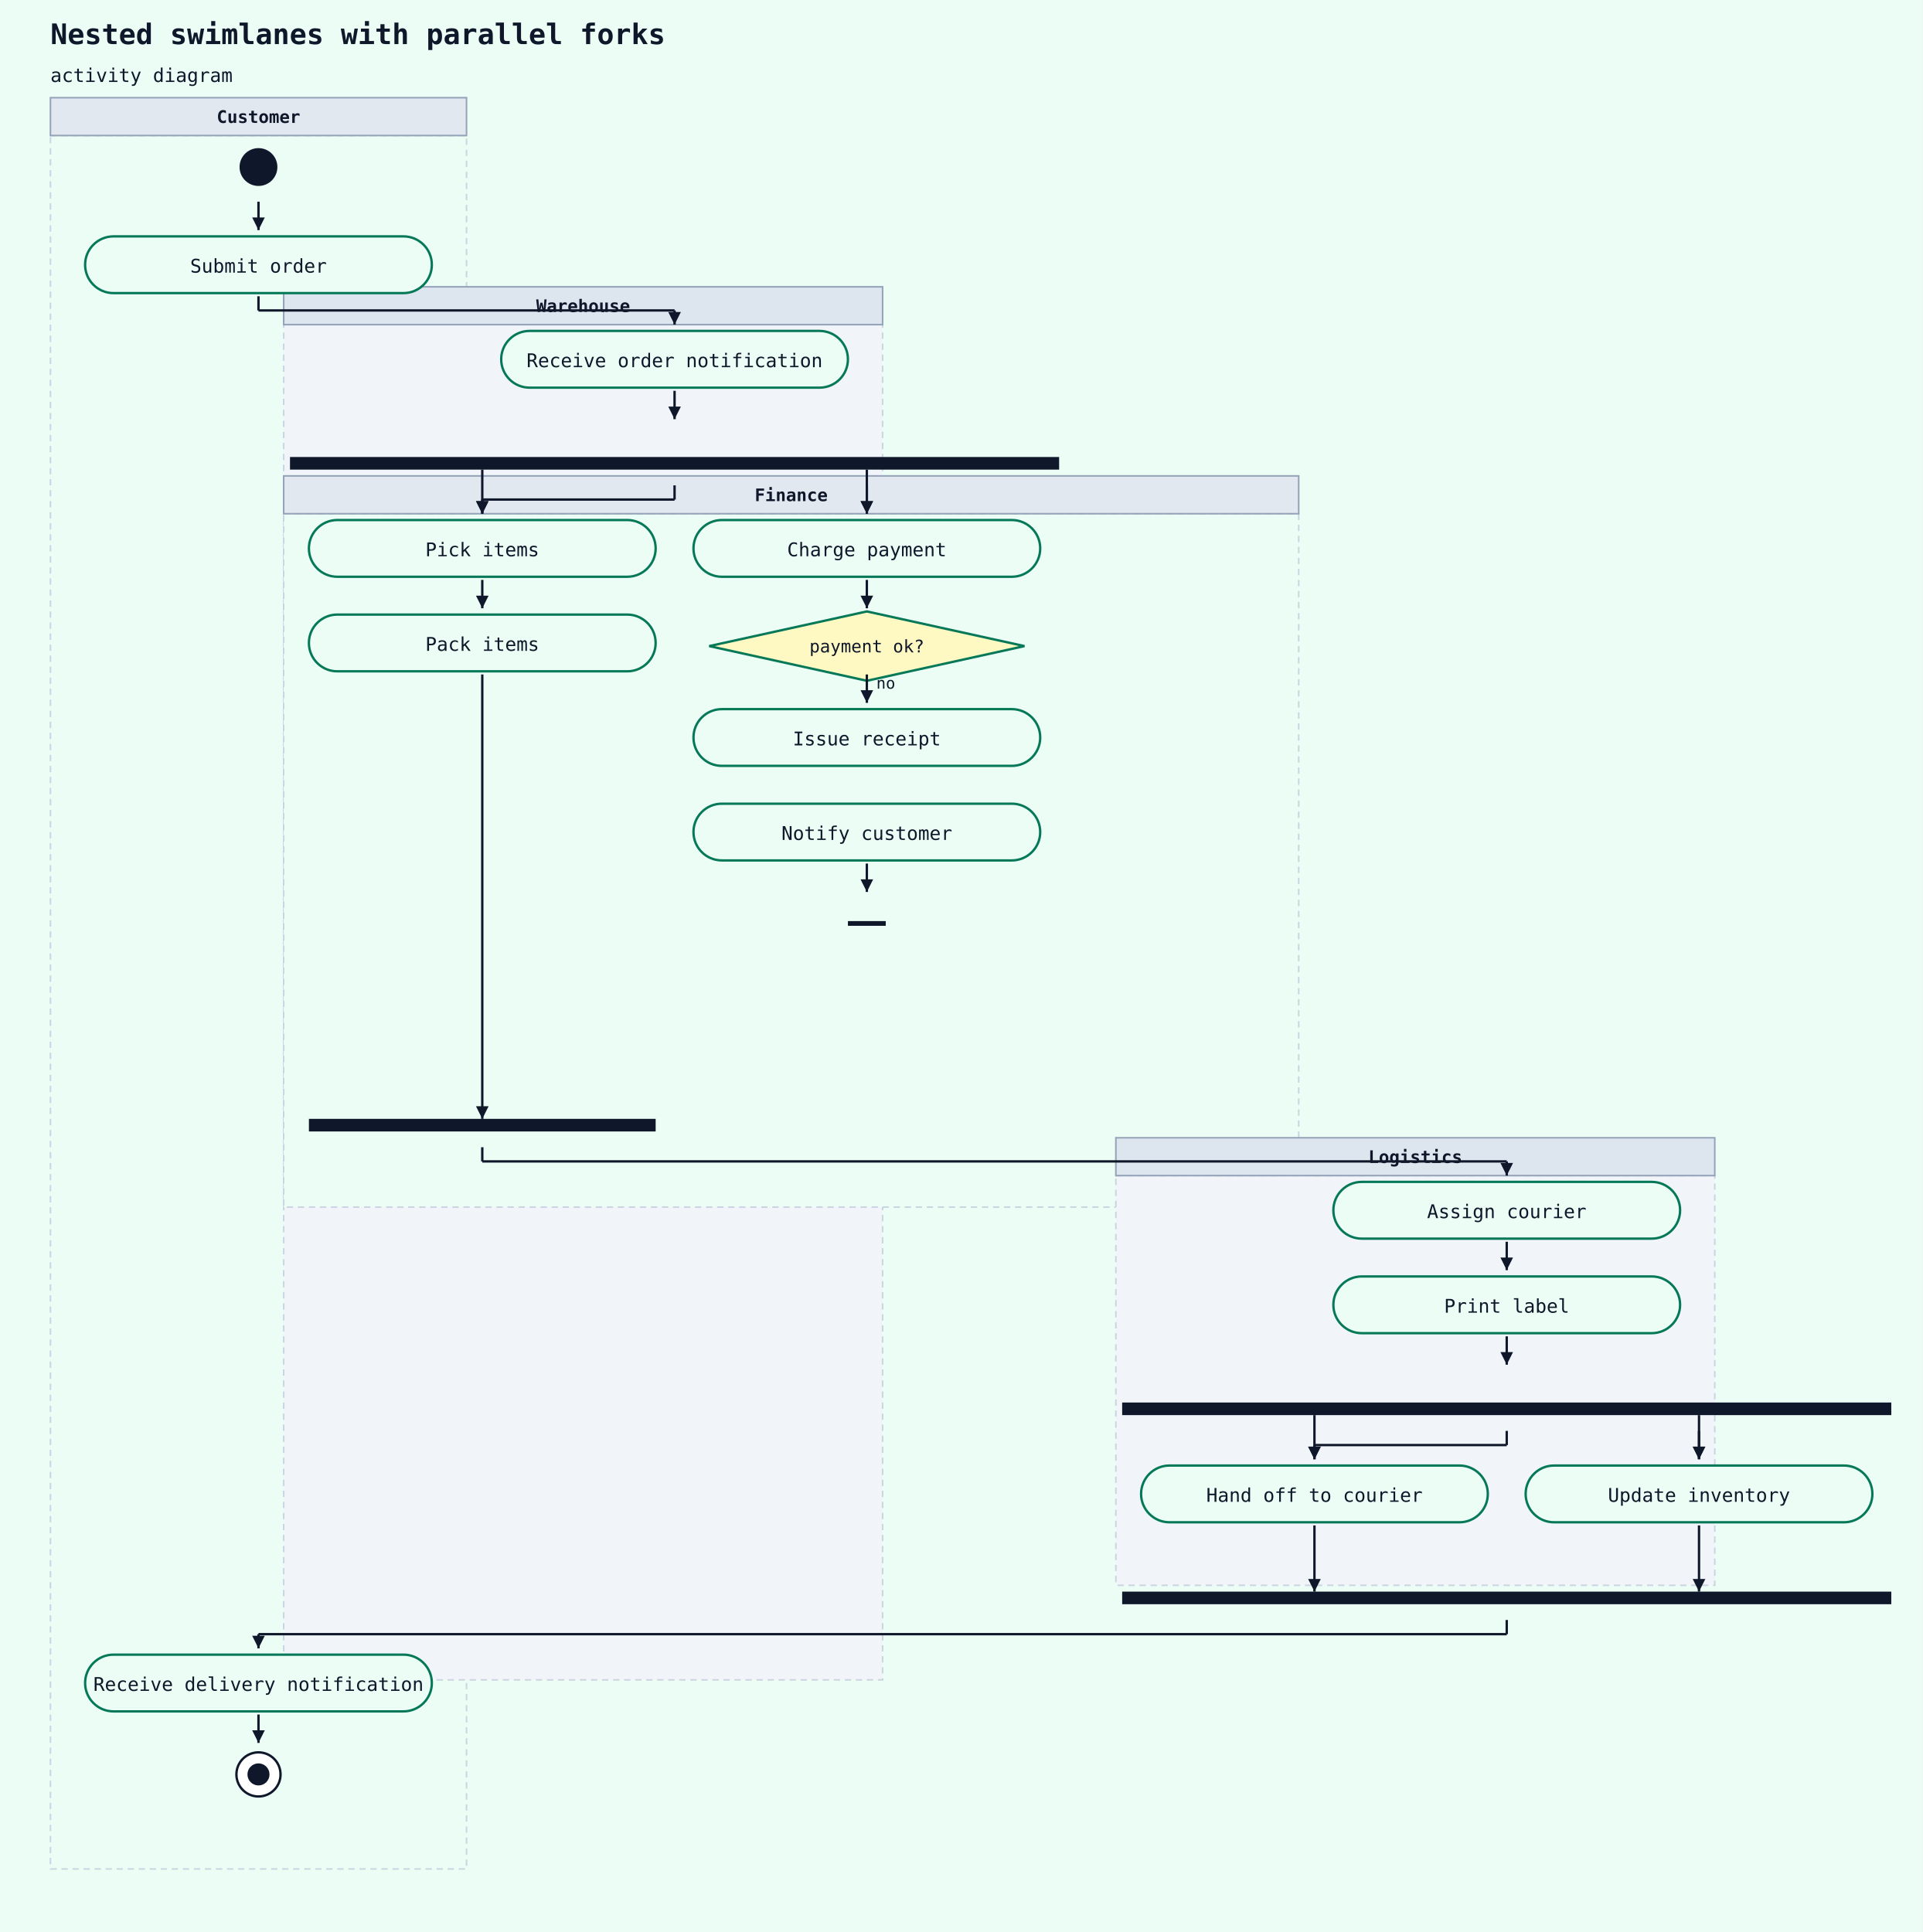
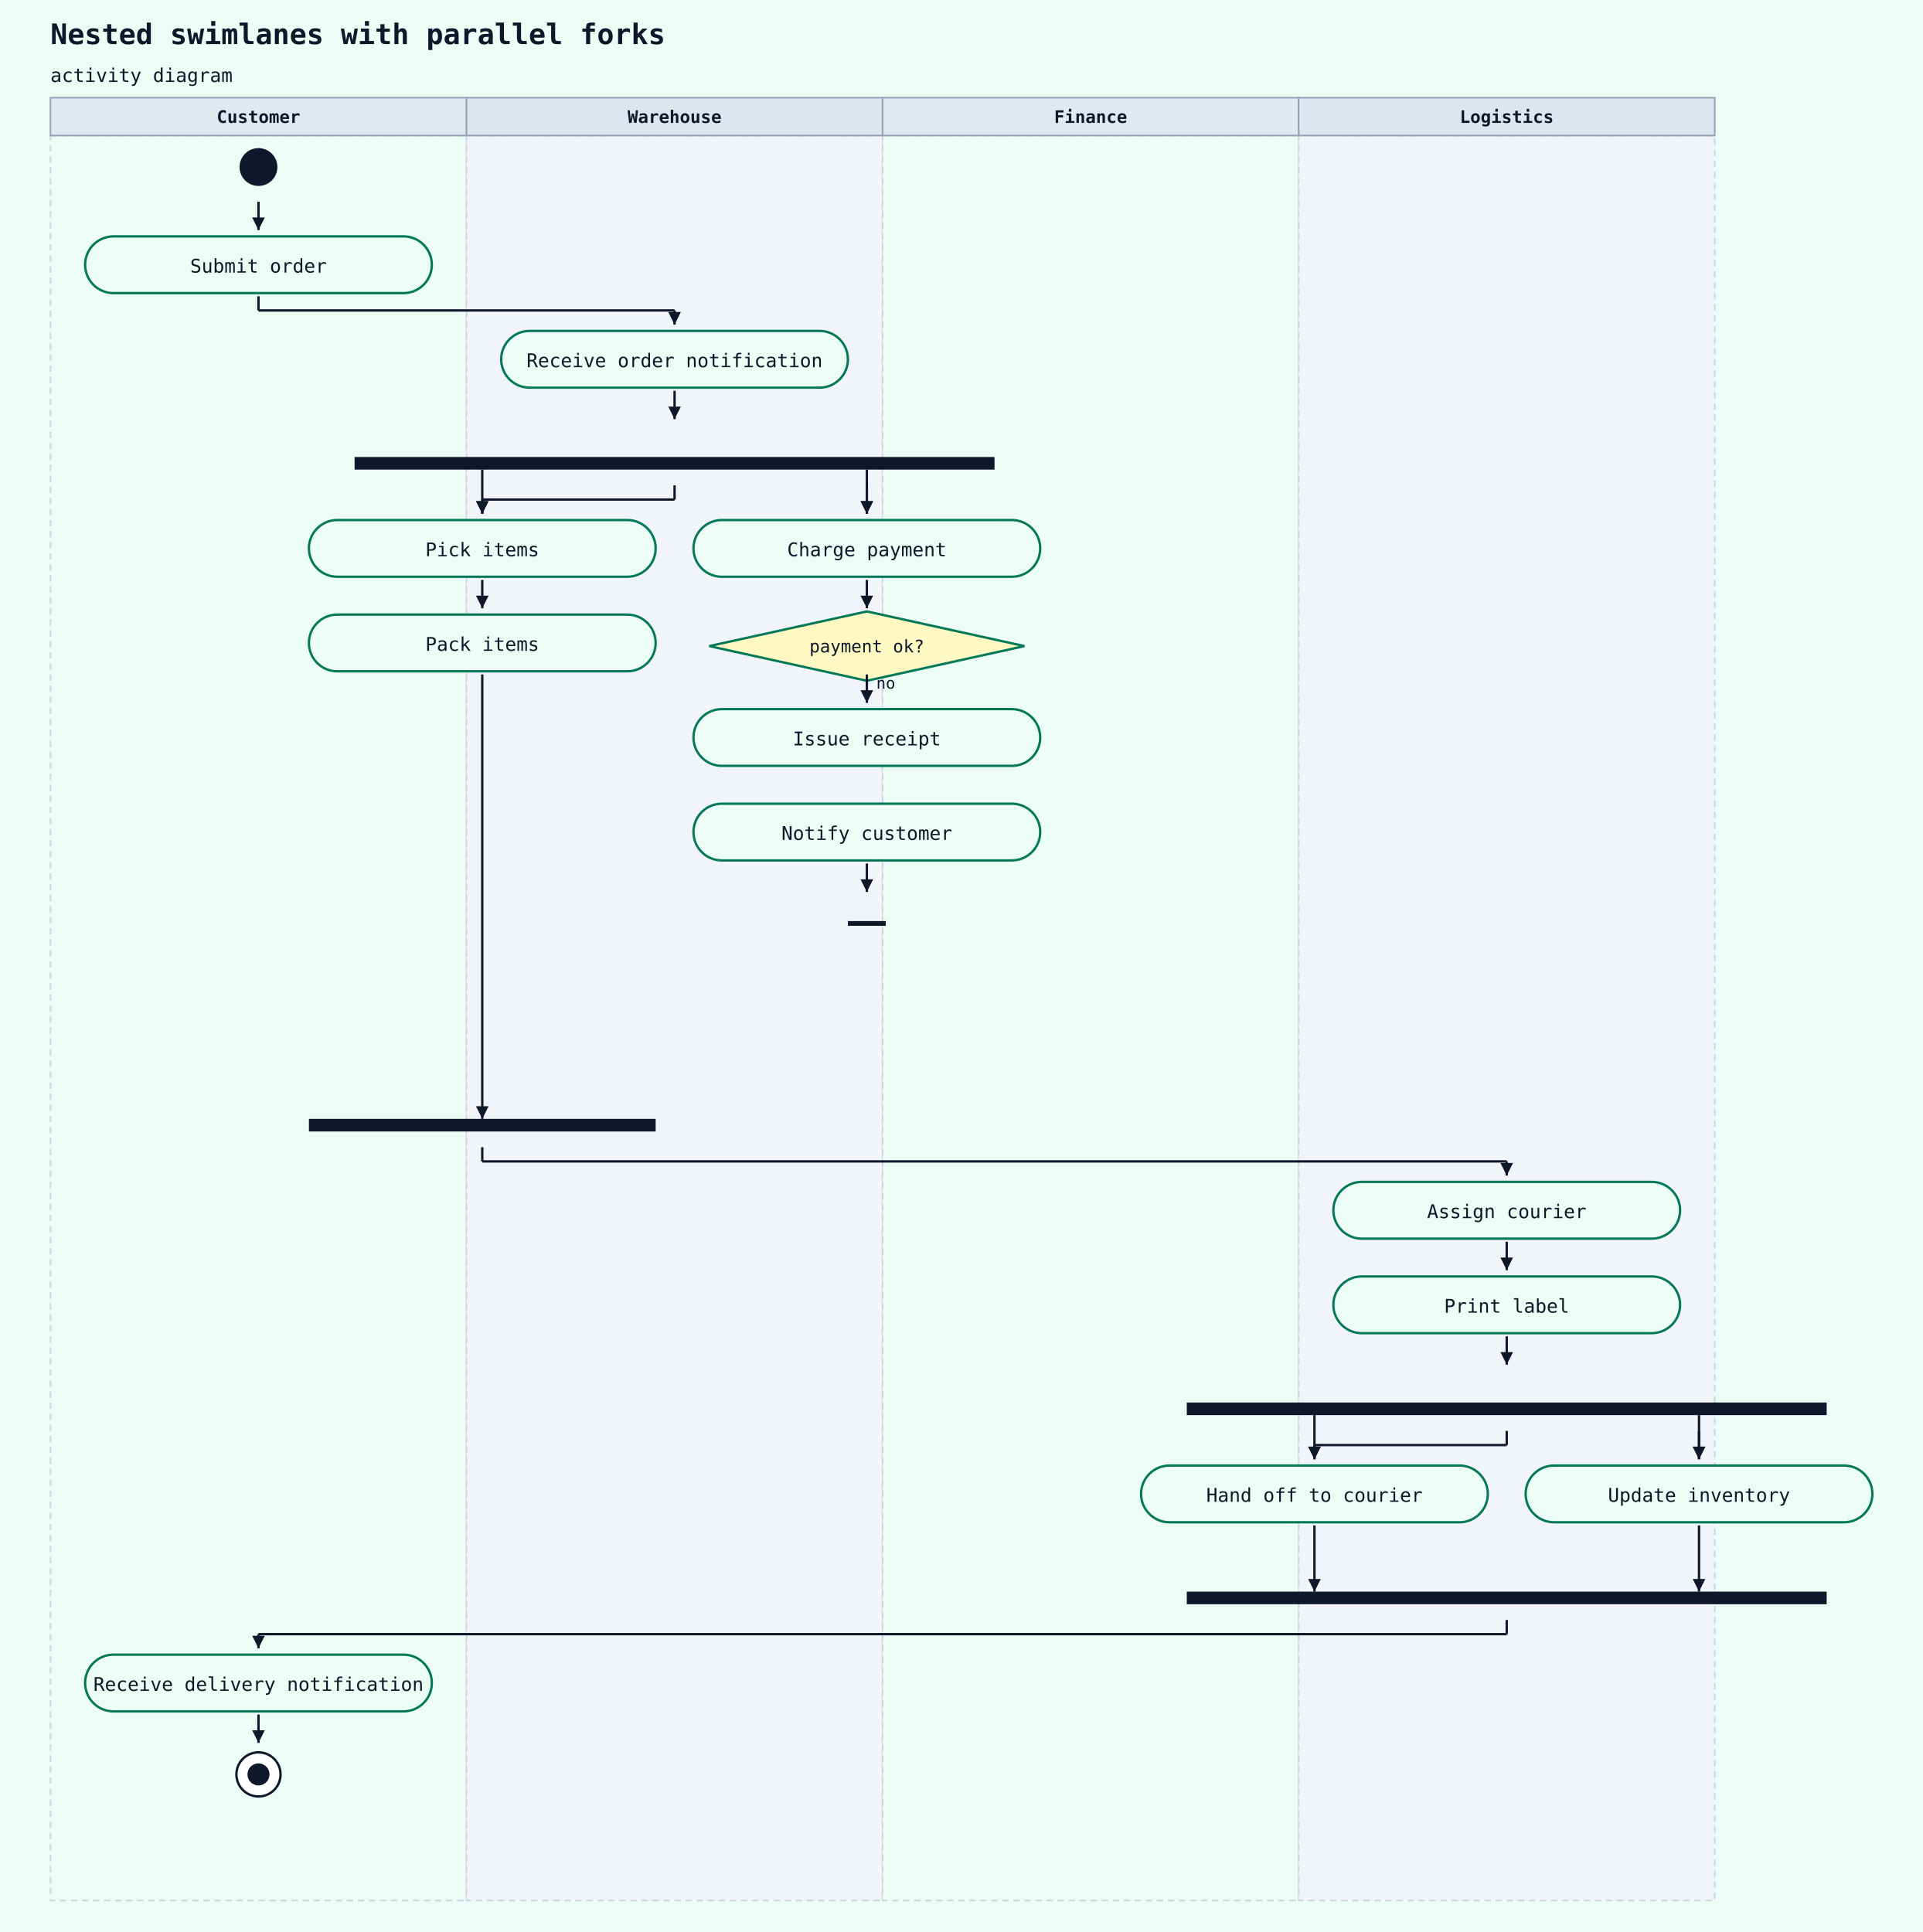
<svg xmlns="http://www.w3.org/2000/svg" width="1220" height="1226" viewBox="0 0 1220 1226">
  <rect width="100%" height="100%" fill="#ecfdf5" />
  <text x="32" y="28" font-family="monospace" font-size="18" font-weight="600" fill="#0f172a">Nested swimlanes with parallel forks</text>
  <text x="32" y="52" font-family="monospace" font-size="12" fill="#0f172a">activity diagram</text>
-   <rect x="32" y="86" width="264" height="1100" fill="#ecfdf5" stroke="#cbd5e1" stroke-width="1" stroke-dasharray="4 3" />
+   <rect x="32" y="86" width="264" height="1120" fill="#ecfdf5" stroke="#cbd5e1" stroke-width="1" stroke-dasharray="4 3" />
  <rect x="32" y="62" width="264" height="24" fill="#e2e8f0" stroke="#94a3b8" stroke-width="1" />
  <text x="164" y="78" text-anchor="middle" font-family="monospace" font-size="11" font-weight="600" fill="#0f172a">Customer</text>
-   <rect x="180" y="206" width="380" height="860" fill="#f1f5f9" stroke="#cbd5e1" stroke-width="1" stroke-dasharray="4 3" />
-   <rect x="180" y="182" width="380" height="24" fill="#dde5ef" stroke="#94a3b8" stroke-width="1" />
-   <text x="370" y="198" text-anchor="middle" font-family="monospace" font-size="11" font-weight="600" fill="#0f172a">Warehouse</text>
-   <rect x="180" y="326" width="644" height="440" fill="#ecfdf5" stroke="#cbd5e1" stroke-width="1" stroke-dasharray="4 3" />
-   <rect x="180" y="302" width="644" height="24" fill="#e2e8f0" stroke="#94a3b8" stroke-width="1" />
-   <text x="502" y="318" text-anchor="middle" font-family="monospace" font-size="11" font-weight="600" fill="#0f172a">Finance</text>
-   <rect x="708" y="746" width="380" height="260" fill="#f1f5f9" stroke="#cbd5e1" stroke-width="1" stroke-dasharray="4 3" />
-   <rect x="708" y="722" width="380" height="24" fill="#dde5ef" stroke="#94a3b8" stroke-width="1" />
-   <text x="898" y="738" text-anchor="middle" font-family="monospace" font-size="11" font-weight="600" fill="#0f172a">Logistics</text>
+   <rect x="296" y="86" width="264" height="1120" fill="#f1f5f9" stroke="#cbd5e1" stroke-width="1" stroke-dasharray="4 3" />
+   <rect x="296" y="62" width="264" height="24" fill="#dde5ef" stroke="#94a3b8" stroke-width="1" />
+   <text x="428" y="78" text-anchor="middle" font-family="monospace" font-size="11" font-weight="600" fill="#0f172a">Warehouse</text>
+   <rect x="560" y="86" width="264" height="1120" fill="#ecfdf5" stroke="#cbd5e1" stroke-width="1" stroke-dasharray="4 3" />
+   <rect x="560" y="62" width="264" height="24" fill="#e2e8f0" stroke="#94a3b8" stroke-width="1" />
+   <text x="692" y="78" text-anchor="middle" font-family="monospace" font-size="11" font-weight="600" fill="#0f172a">Finance</text>
+   <rect x="824" y="86" width="264" height="1120" fill="#f1f5f9" stroke="#cbd5e1" stroke-width="1" stroke-dasharray="4 3" />
+   <rect x="824" y="62" width="264" height="24" fill="#dde5ef" stroke="#94a3b8" stroke-width="1" />
+   <text x="956" y="78" text-anchor="middle" font-family="monospace" font-size="11" font-weight="600" fill="#0f172a">Logistics</text>
  <circle cx="164" cy="106" r="12" fill="#0f172a" />
  <rect x="54" y="150" width="220" height="36" rx="18" ry="18" fill="#ecfdf5" stroke="#047857" stroke-width="1.5" />
  <text x="164" y="173" text-anchor="middle" font-family="monospace" font-size="12" fill="#0f172a">Submit order</text>
  <line x1="164" y1="128" x2="164" y2="146" stroke="#0f172a" stroke-width="1.5" />
  <polygon points="164,146 160,138 168,138" fill="#0f172a" />
  <rect x="318" y="210" width="220" height="36" rx="18" ry="18" fill="#ecfdf5" stroke="#047857" stroke-width="1.5" />
  <text x="428" y="233" text-anchor="middle" font-family="monospace" font-size="12" fill="#0f172a">Receive order notification</text>
  <line x1="164" y1="188" x2="164" y2="197" stroke="#0f172a" stroke-width="1.5" />
  <line x1="164" y1="197" x2="428" y2="197" stroke="#0f172a" stroke-width="1.5" />
  <line x1="428" y1="197" x2="428" y2="206" stroke="#0f172a" stroke-width="1.5" />
  <polygon points="428,206 424,198 432,198" fill="#0f172a" />
-   <rect x="184" y="290" width="488" height="8" fill="#0f172a" />
+   <rect x="225" y="290" width="406" height="8" fill="#0f172a" />
  <line x1="428" y1="248" x2="428" y2="266" stroke="#0f172a" stroke-width="1.5" />
  <polygon points="428,266 424,258 432,258" fill="#0f172a" />
  <rect x="196" y="330" width="220" height="36" rx="18" ry="18" fill="#ecfdf5" stroke="#047857" stroke-width="1.5" />
  <text x="306" y="353" text-anchor="middle" font-family="monospace" font-size="12" fill="#0f172a">Pick items</text>
  <line x1="428" y1="308" x2="428" y2="317" stroke="#0f172a" stroke-width="1.5" />
  <line x1="428" y1="317" x2="306" y2="317" stroke="#0f172a" stroke-width="1.5" />
  <line x1="306" y1="317" x2="306" y2="326" stroke="#0f172a" stroke-width="1.5" />
  <polygon points="306,326 302,318 310,318" fill="#0f172a" />
  <rect x="196" y="390" width="220" height="36" rx="18" ry="18" fill="#ecfdf5" stroke="#047857" stroke-width="1.5" />
  <text x="306" y="413" text-anchor="middle" font-family="monospace" font-size="12" fill="#0f172a">Pack items</text>
  <line x1="306" y1="368" x2="306" y2="386" stroke="#0f172a" stroke-width="1.5" />
  <polygon points="306,386 302,378 310,378" fill="#0f172a" />
  <rect x="440" y="330" width="220" height="36" rx="18" ry="18" fill="#ecfdf5" stroke="#047857" stroke-width="1.5" />
  <text x="550" y="353" text-anchor="middle" font-family="monospace" font-size="12" fill="#0f172a">Charge payment</text>
  <line x1="550" y1="308" x2="550" y2="326" stroke="#0f172a" stroke-width="1.5" />
  <polygon points="550,326 546,318 554,318" fill="#0f172a" />
  <polygon points="550,388 650,410 550,432 450,410" fill="#fef9c3" stroke="#047857" stroke-width="1.5" />
  <text x="550" y="414" text-anchor="middle" font-family="monospace" font-size="11" fill="#0f172a">payment ok?</text>
  <line x1="550" y1="368" x2="550" y2="386" stroke="#0f172a" stroke-width="1.5" />
  <polygon points="550,386 546,378 554,378" fill="#0f172a" />
  <rect x="440" y="450" width="220" height="36" rx="18" ry="18" fill="#ecfdf5" stroke="#047857" stroke-width="1.5" />
  <text x="550" y="473" text-anchor="middle" font-family="monospace" font-size="12" fill="#0f172a">Issue receipt</text>
  <line x1="550" y1="428" x2="550" y2="446" stroke="#0f172a" stroke-width="1.5" />
  <polygon points="550,446 546,438 554,438" fill="#0f172a" />
  <text x="556" y="437" font-family="monospace" font-size="10" fill="#0f172a">no</text>
  <rect x="440" y="510" width="220" height="36" rx="18" ry="18" fill="#ecfdf5" stroke="#047857" stroke-width="1.5" />
  <text x="550" y="533" text-anchor="middle" font-family="monospace" font-size="12" fill="#0f172a">Notify customer</text>
  <line x1="538" y1="586" x2="562" y2="586" stroke="#0f172a" stroke-width="3" />
  <line x1="550" y1="548" x2="550" y2="566" stroke="#0f172a" stroke-width="1.5" />
  <polygon points="550,566 546,558 554,558" fill="#0f172a" />
  <rect x="196" y="710" width="220" height="8" fill="#0f172a" />
  <rect x="846" y="750" width="220" height="36" rx="18" ry="18" fill="#ecfdf5" stroke="#047857" stroke-width="1.5" />
  <text x="956" y="773" text-anchor="middle" font-family="monospace" font-size="12" fill="#0f172a">Assign courier</text>
  <line x1="306" y1="728" x2="306" y2="737" stroke="#0f172a" stroke-width="1.5" />
  <line x1="306" y1="737" x2="956" y2="737" stroke="#0f172a" stroke-width="1.5" />
  <line x1="956" y1="737" x2="956" y2="746" stroke="#0f172a" stroke-width="1.5" />
  <polygon points="956,746 952,738 960,738" fill="#0f172a" />
  <rect x="846" y="810" width="220" height="36" rx="18" ry="18" fill="#ecfdf5" stroke="#047857" stroke-width="1.5" />
  <text x="956" y="833" text-anchor="middle" font-family="monospace" font-size="12" fill="#0f172a">Print label</text>
  <line x1="956" y1="788" x2="956" y2="806" stroke="#0f172a" stroke-width="1.5" />
  <polygon points="956,806 952,798 960,798" fill="#0f172a" />
-   <rect x="712" y="890" width="488" height="8" fill="#0f172a" />
+   <rect x="753" y="890" width="406" height="8" fill="#0f172a" />
  <line x1="956" y1="848" x2="956" y2="866" stroke="#0f172a" stroke-width="1.5" />
  <polygon points="956,866 952,858 960,858" fill="#0f172a" />
  <rect x="724" y="930" width="220" height="36" rx="18" ry="18" fill="#ecfdf5" stroke="#047857" stroke-width="1.5" />
  <text x="834" y="953" text-anchor="middle" font-family="monospace" font-size="12" fill="#0f172a">Hand off to courier</text>
  <line x1="956" y1="908" x2="956" y2="917" stroke="#0f172a" stroke-width="1.5" />
  <line x1="956" y1="917" x2="834" y2="917" stroke="#0f172a" stroke-width="1.5" />
  <line x1="834" y1="917" x2="834" y2="926" stroke="#0f172a" stroke-width="1.5" />
  <polygon points="834,926 830,918 838,918" fill="#0f172a" />
  <rect x="968" y="930" width="220" height="36" rx="18" ry="18" fill="#ecfdf5" stroke="#047857" stroke-width="1.5" />
  <text x="1078" y="953" text-anchor="middle" font-family="monospace" font-size="12" fill="#0f172a">Update inventory</text>
  <line x1="1078" y1="908" x2="1078" y2="926" stroke="#0f172a" stroke-width="1.5" />
  <polygon points="1078,926 1074,918 1082,918" fill="#0f172a" />
-   <rect x="712" y="1010" width="488" height="8" fill="#0f172a" />
+   <rect x="753" y="1010" width="406" height="8" fill="#0f172a" />
  <rect x="54" y="1050" width="220" height="36" rx="18" ry="18" fill="#ecfdf5" stroke="#047857" stroke-width="1.5" />
  <text x="164" y="1073" text-anchor="middle" font-family="monospace" font-size="12" fill="#0f172a">Receive delivery notification</text>
  <line x1="956" y1="1028" x2="956" y2="1037" stroke="#0f172a" stroke-width="1.5" />
  <line x1="956" y1="1037" x2="164" y2="1037" stroke="#0f172a" stroke-width="1.5" />
  <line x1="164" y1="1037" x2="164" y2="1046" stroke="#0f172a" stroke-width="1.5" />
  <polygon points="164,1046 160,1038 168,1038" fill="#0f172a" />
  <circle cx="164" cy="1126" r="14" fill="white" stroke="#0f172a" stroke-width="1.5" />
  <circle cx="164" cy="1126" r="7" fill="#0f172a" />
  <line x1="164" y1="1088" x2="164" y2="1106" stroke="#0f172a" stroke-width="1.5" />
  <polygon points="164,1106 160,1098 168,1098" fill="#0f172a" />
  <line x1="306" y1="428" x2="306" y2="710" stroke="#0f172a" stroke-width="1.5" />
  <polygon points="306,710 302,702 310,702" fill="#0f172a" />
  <line x1="306" y1="298" x2="306" y2="326" stroke="#0f172a" stroke-width="1.5" />
  <polygon points="306,326 302,318 310,318" fill="#0f172a" />
  <line x1="550" y1="298" x2="550" y2="326" stroke="#0f172a" stroke-width="1.5" />
  <polygon points="550,326 546,318 554,318" fill="#0f172a" />
  <line x1="834" y1="968" x2="834" y2="1010" stroke="#0f172a" stroke-width="1.5" />
  <polygon points="834,1010 830,1002 838,1002" fill="#0f172a" />
  <line x1="1078" y1="968" x2="1078" y2="1010" stroke="#0f172a" stroke-width="1.5" />
  <polygon points="1078,1010 1074,1002 1082,1002" fill="#0f172a" />
  <line x1="834" y1="898" x2="834" y2="926" stroke="#0f172a" stroke-width="1.5" />
  <polygon points="834,926 830,918 838,918" fill="#0f172a" />
  <line x1="1078" y1="898" x2="1078" y2="926" stroke="#0f172a" stroke-width="1.5" />
  <polygon points="1078,926 1074,918 1082,918" fill="#0f172a" />
</svg>
